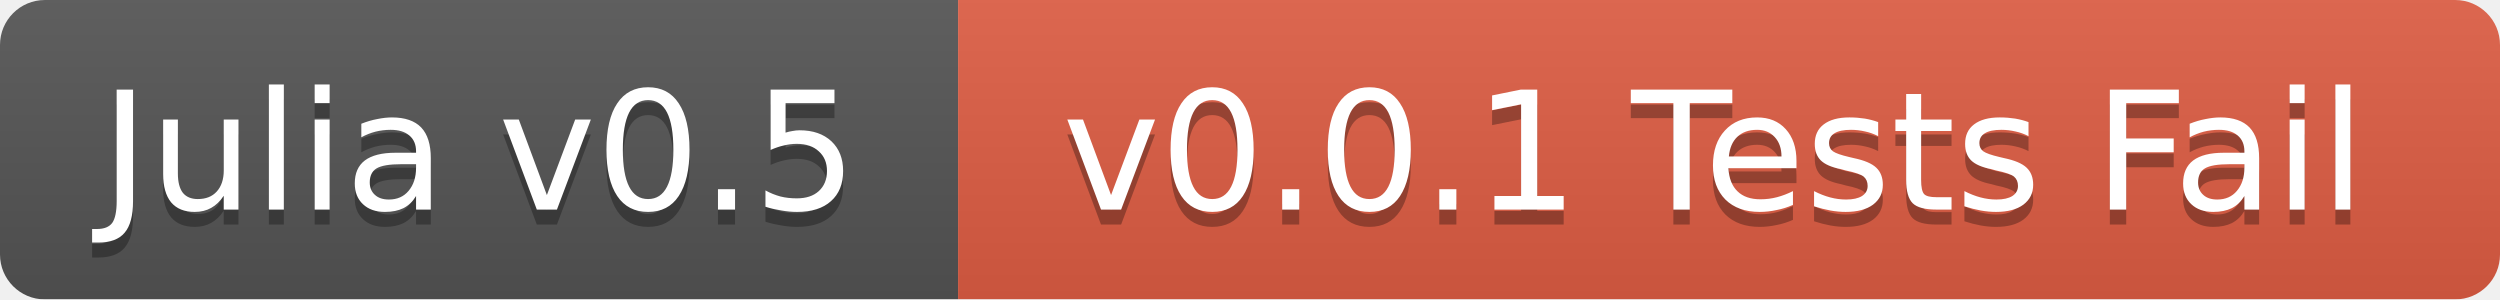
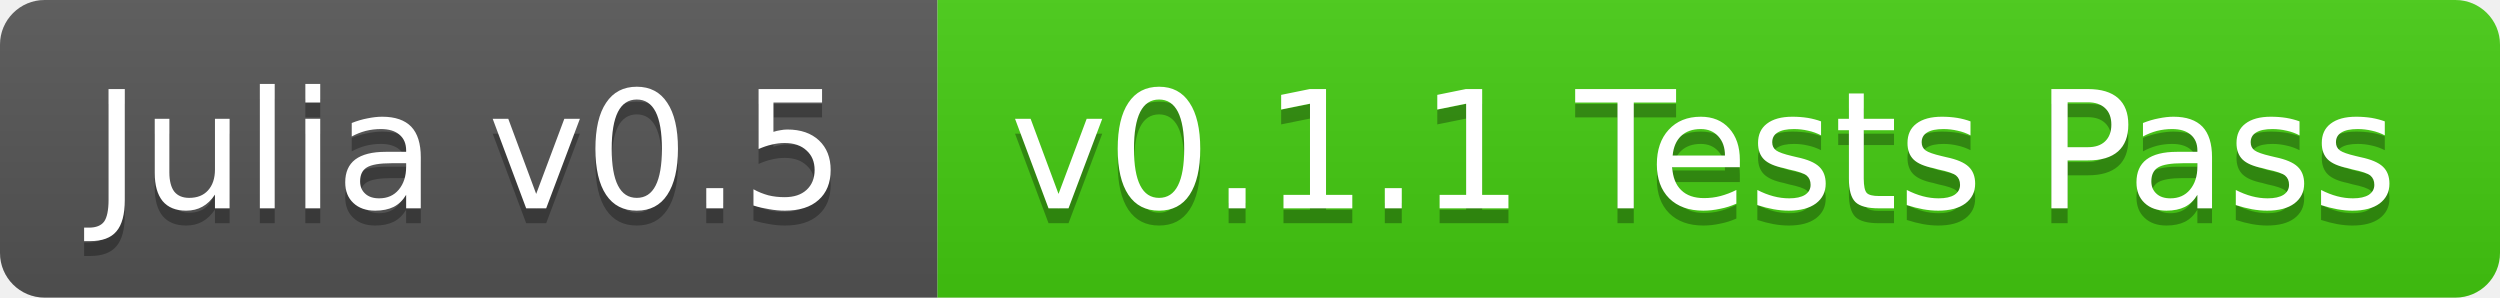
- <svg xmlns="http://www.w3.org/2000/svg" width="167" height="20">
+ <svg xmlns="http://www.w3.org/2000/svg" width="168" height="20">
  <linearGradient id="b" x2="0" y2="100%">
    <stop offset="0" stop-color="#bbb" stop-opacity=".1" />
    <stop offset="1" stop-opacity=".1" />
  </linearGradient>
-   <mask id="a">
-     <rect width="167" height="20" rx="3" fill="#fff" />
-   </mask>
-   <g mask="url(#a)">
-     <path fill="#555" d="M0 0h64v20H0z" />
-     <path fill="#e05d44" d="M64 0h103v20H64z" />
-     <path fill="url(#b)" d="M0 0h167v20H0z" />
+   <clipPath id="a">
+     <rect width="168" height="20" rx="3" fill="#fff" />
+   </clipPath>
+   <g clip-path="url(#a)">
+     <path fill="#555" d="M0 0h63v20H0z" />
+     <path fill="#4c1" d="M63 0h105v20H63z" />
+     <path fill="url(#b)" d="M0 0h168v20H0z" />
  </g>
  <g fill="#fff" text-anchor="middle" font-family="DejaVu Sans,Verdana,Geneva,sans-serif" font-size="11">
-     <text x="32" y="15" fill="#010101" fill-opacity=".3">Julia v0.5</text>
-     <text x="32" y="14">Julia v0.5</text>
-     <text x="114.5" y="15" fill="#010101" fill-opacity=".3">v0.0.1 Tests Fail</text>
-     <text x="114.5" y="14">v0.0.1 Tests Fail</text>
+     <text x="31.5" y="15" fill="#010101" fill-opacity=".3">Julia v0.5</text>
+     <text x="31.5" y="14">Julia v0.5</text>
+     <text x="114.5" y="15" fill="#010101" fill-opacity=".3">v0.1.1 Tests Pass</text>
+     <text x="114.5" y="14">v0.1.1 Tests Pass</text>
  </g>
</svg>
